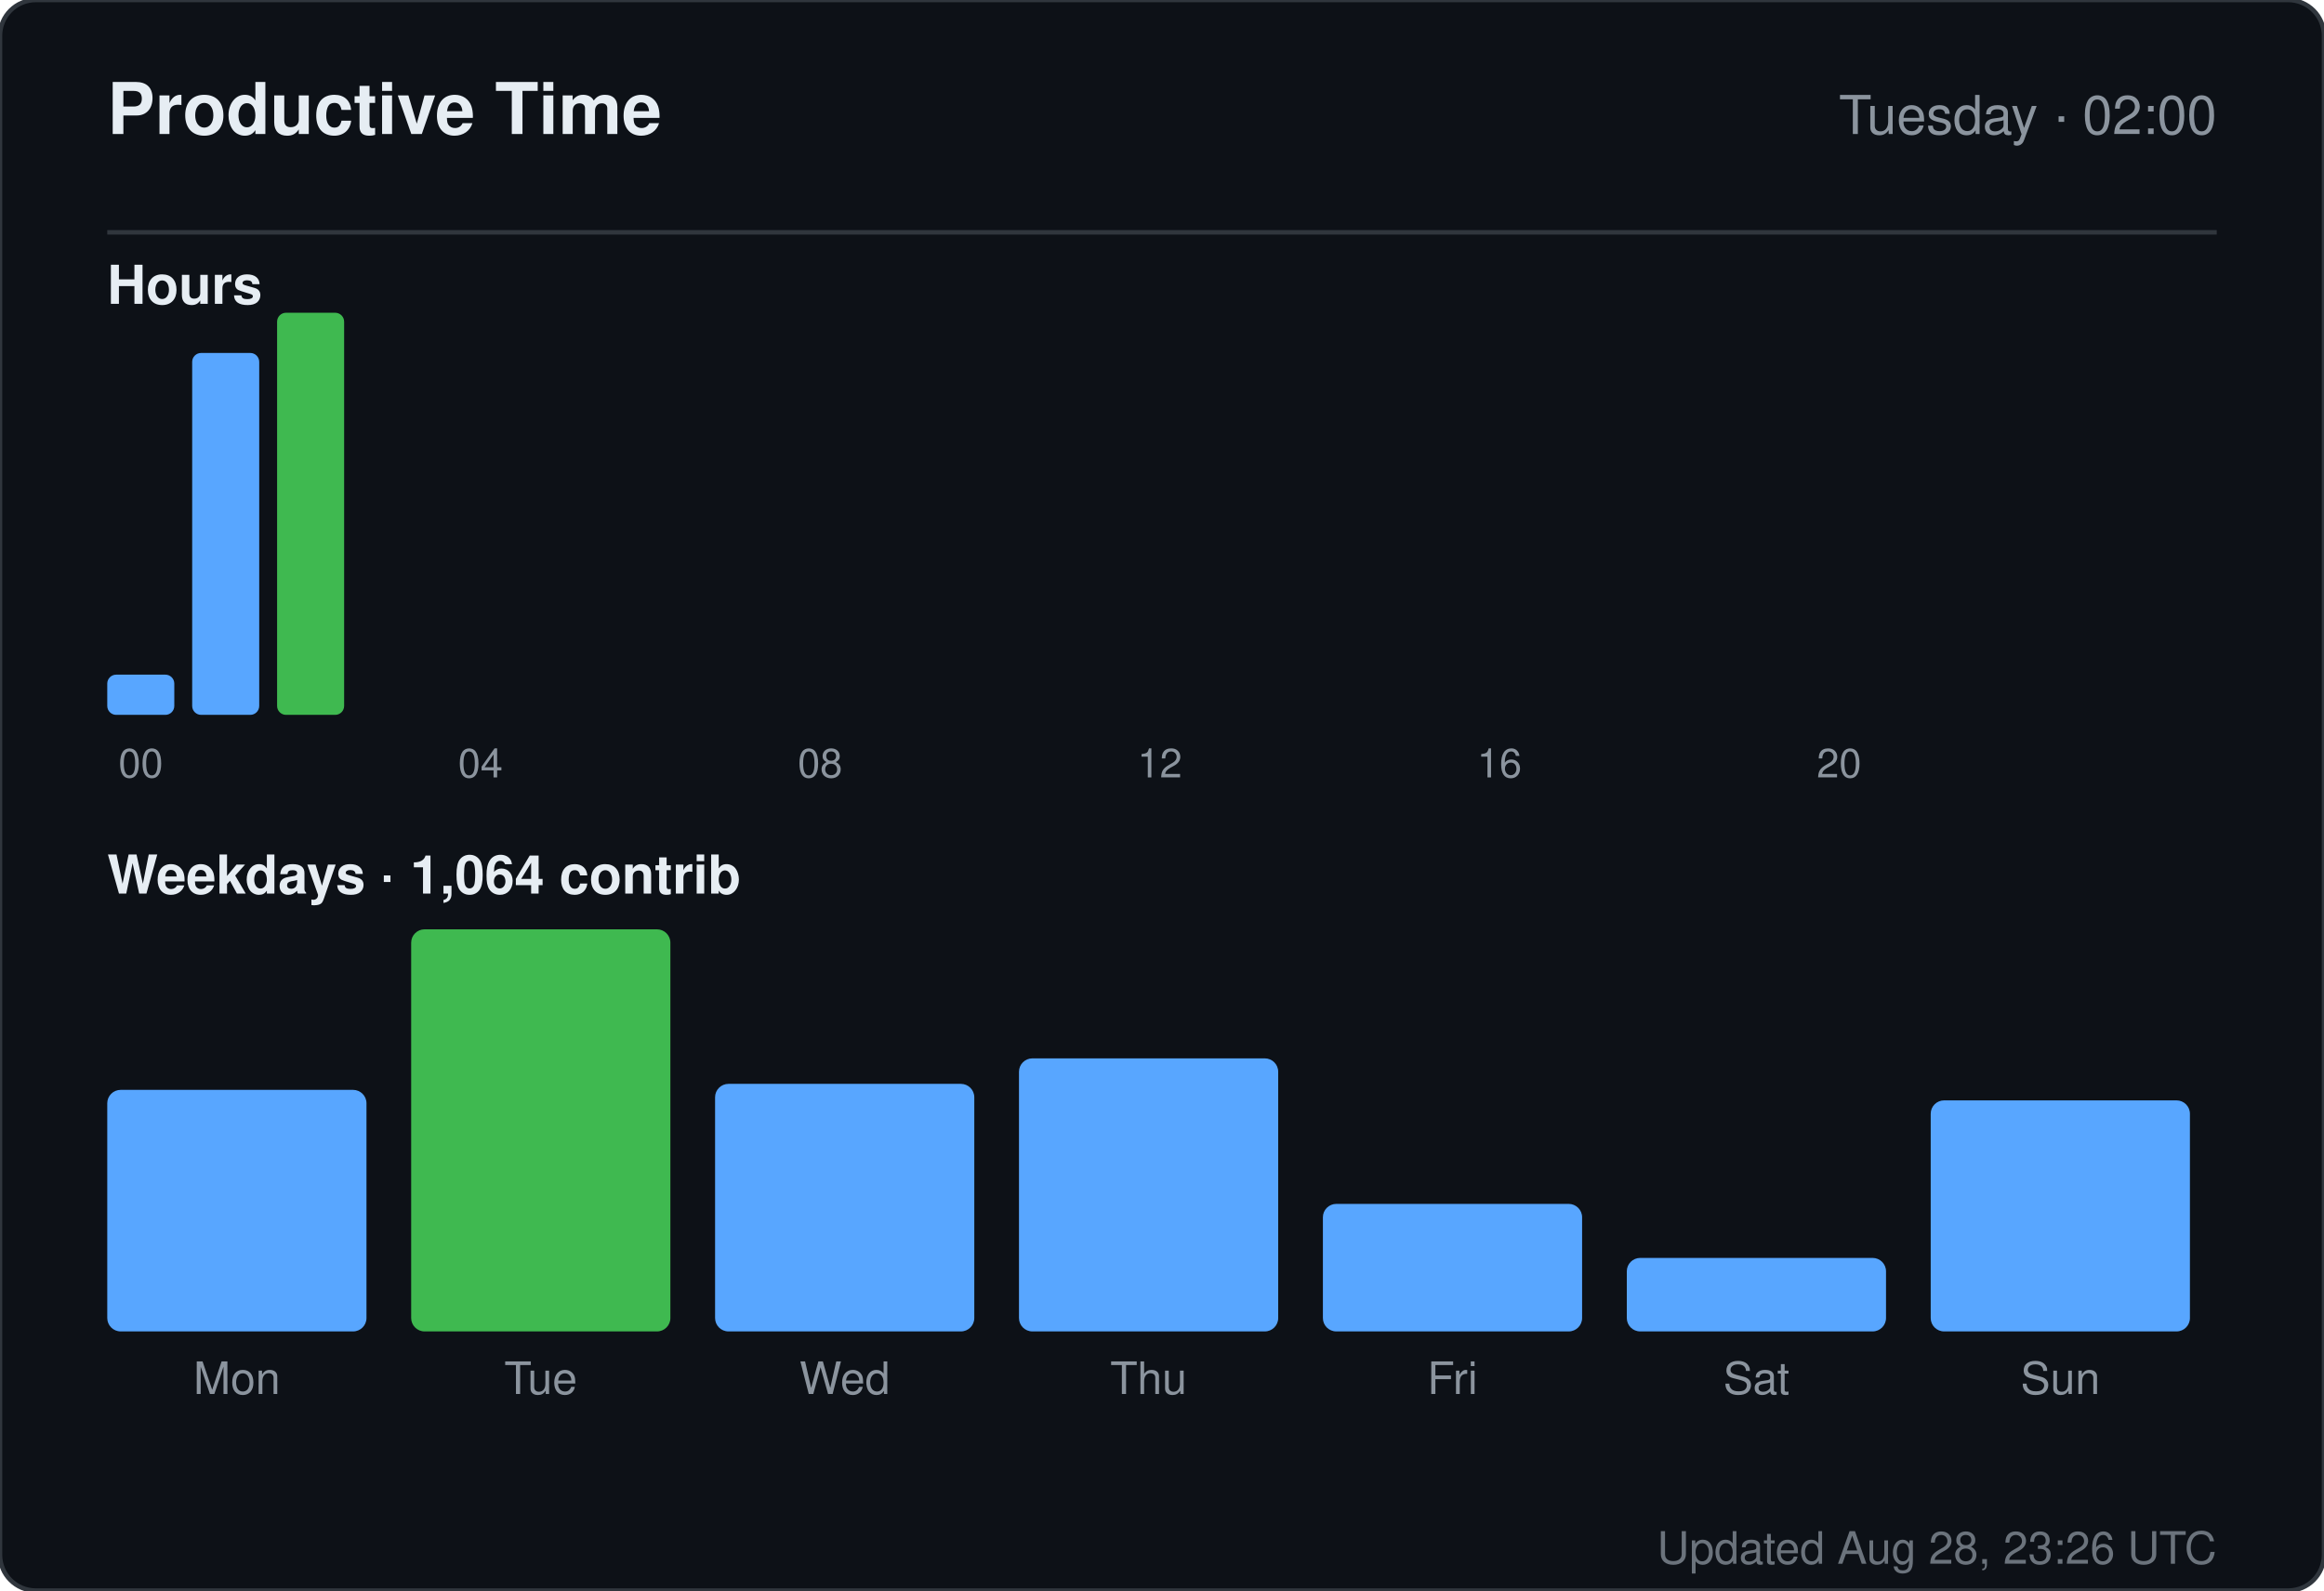
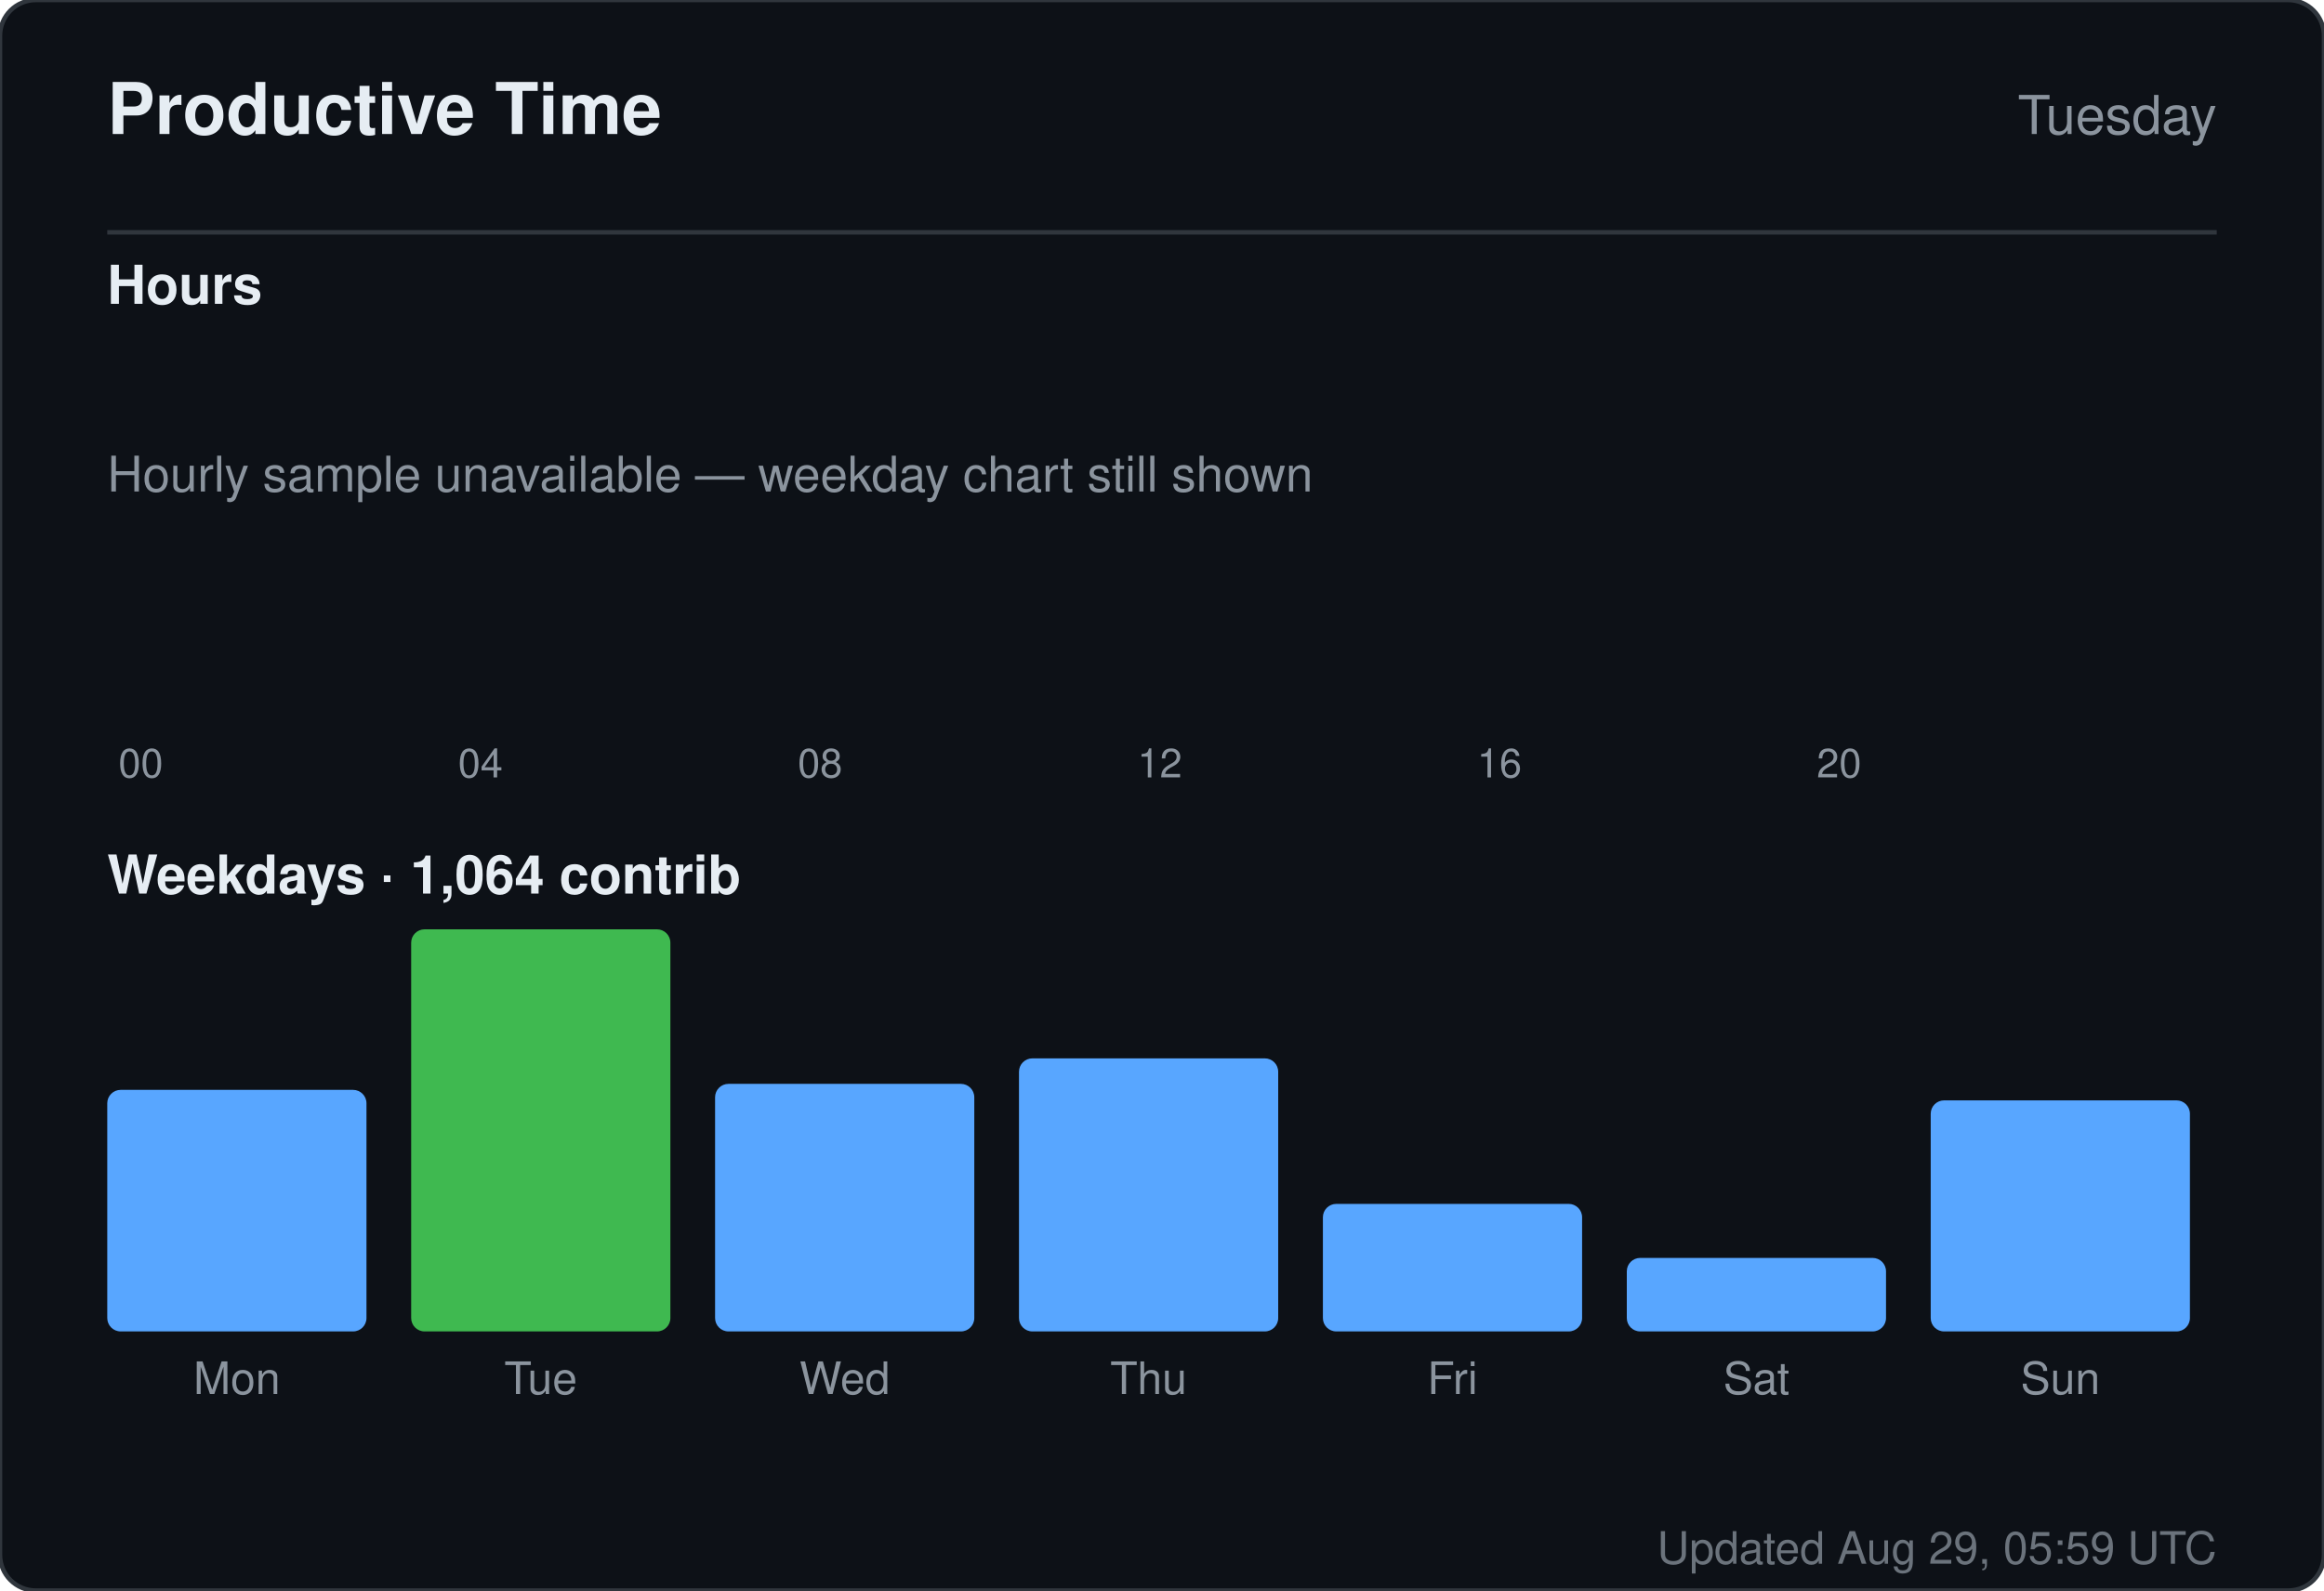
<svg xmlns="http://www.w3.org/2000/svg" width="520" height="356" viewBox="0 0 520 356" role="img" aria-label="Productive time for sandiirawan12">
  <rect width="520" height="356" rx="8" fill="#0d1117" stroke="#30363d" />
  <g font-family="-apple-system, BlinkMacSystemFont, Segoe UI, Helvetica, Arial, sans-serif">
    <text x="24" y="30" fill="#e6edf3" font-size="16" font-weight="700">Productive Time</text>
-     <text x="496" y="30" fill="#8b949e" font-size="12" text-anchor="end">Tuesday · 02:00</text>
+     <text x="496" y="30" fill="#8b949e" font-size="12" text-anchor="end">Tuesday</text>
    <line x1="24" y1="52" x2="496" y2="52" stroke="#30363d" />
    <text x="24" y="68" fill="#e6edf3" font-size="12" font-weight="600">Hours</text>
-     <rect x="24" y="151" width="15" height="9" rx="2" fill="#58a6ff" />
+     <rect x="24" y="160" width="15" height="0" rx="2" fill="#58a6ff" />
    <text x="31.5" y="174" fill="#8b949e" font-size="9" text-anchor="middle">00</text>
-     <rect x="43" y="79" width="15" height="81" rx="2" fill="#58a6ff" />
-     <rect x="62" y="70" width="15" height="90" rx="2" fill="#3fb950" />
+     <rect x="43" y="160" width="15" height="0" rx="2" fill="#58a6ff" />
+     <rect x="62" y="160" width="15" height="0" rx="2" fill="#58a6ff" />
    <rect x="81" y="160" width="15" height="0" rx="2" fill="#58a6ff" />
    <rect x="100" y="160" width="15" height="0" rx="2" fill="#58a6ff" />
    <text x="107.5" y="174" fill="#8b949e" font-size="9" text-anchor="middle">04</text>
    <rect x="119" y="160" width="15" height="0" rx="2" fill="#58a6ff" />
    <rect x="138" y="160" width="15" height="0" rx="2" fill="#58a6ff" />
    <rect x="157" y="160" width="15" height="0" rx="2" fill="#58a6ff" />
    <rect x="176" y="160" width="15" height="0" rx="2" fill="#58a6ff" />
    <text x="183.5" y="174" fill="#8b949e" font-size="9" text-anchor="middle">08</text>
    <rect x="195" y="160" width="15" height="0" rx="2" fill="#58a6ff" />
    <rect x="214" y="160" width="15" height="0" rx="2" fill="#58a6ff" />
    <rect x="233" y="160" width="15" height="0" rx="2" fill="#58a6ff" />
    <rect x="252" y="160" width="15" height="0" rx="2" fill="#58a6ff" />
    <text x="259.5" y="174" fill="#8b949e" font-size="9" text-anchor="middle">12</text>
    <rect x="271" y="160" width="15" height="0" rx="2" fill="#58a6ff" />
    <rect x="290" y="160" width="15" height="0" rx="2" fill="#58a6ff" />
    <rect x="309" y="160" width="15" height="0" rx="2" fill="#58a6ff" />
    <rect x="328" y="160" width="15" height="0" rx="2" fill="#58a6ff" />
    <text x="335.5" y="174" fill="#8b949e" font-size="9" text-anchor="middle">16</text>
    <rect x="347" y="160" width="15" height="0" rx="2" fill="#58a6ff" />
    <rect x="366" y="160" width="15" height="0" rx="2" fill="#58a6ff" />
    <rect x="385" y="160" width="15" height="0" rx="2" fill="#58a6ff" />
    <rect x="404" y="160" width="15" height="0" rx="2" fill="#58a6ff" />
    <text x="411.5" y="174" fill="#8b949e" font-size="9" text-anchor="middle">20</text>
    <rect x="423" y="160" width="15" height="0" rx="2" fill="#58a6ff" />
    <rect x="442" y="160" width="15" height="0" rx="2" fill="#58a6ff" />
    <rect x="461" y="160" width="15" height="0" rx="2" fill="#58a6ff" />
+     <text x="24" y="110" fill="#8b949e" font-size="11">Hourly sample unavailable — weekday chart still shown</text>
    <text x="24" y="200" fill="#e6edf3" font-size="12" font-weight="600">Weekdays · 1,064 contrib</text>
    <rect x="24" y="243.933" width="58" height="54.067" rx="3" fill="#58a6ff" />
    <text x="53" y="312" fill="#8b949e" font-size="10" text-anchor="middle">Mon</text>
    <rect x="92" y="208" width="58" height="90" rx="3" fill="#3fb950" />
    <text x="121" y="312" fill="#8b949e" font-size="10" text-anchor="middle">Tue</text>
    <rect x="160" y="242.59" width="58" height="55.41" rx="3" fill="#58a6ff" />
    <text x="189" y="312" fill="#8b949e" font-size="10" text-anchor="middle">Wed</text>
    <rect x="228" y="236.881" width="58" height="61.119" rx="3" fill="#58a6ff" />
    <text x="257" y="312" fill="#8b949e" font-size="10" text-anchor="middle">Thu</text>
    <rect x="296" y="269.455" width="58" height="28.545" rx="3" fill="#58a6ff" />
    <text x="325" y="312" fill="#8b949e" font-size="10" text-anchor="middle">Fri</text>
    <rect x="364" y="281.545" width="58" height="16.455" rx="3" fill="#58a6ff" />
    <text x="393" y="312" fill="#8b949e" font-size="10" text-anchor="middle">Sat</text>
    <rect x="432" y="246.284" width="58" height="51.716" rx="3" fill="#58a6ff" />
    <text x="461" y="312" fill="#8b949e" font-size="10" text-anchor="middle">Sun</text>
-     <text x="496" y="350" fill="#8b949e" font-size="10" text-anchor="end" opacity="0.75">Updated Aug 28, 23:26 UTC</text>
+     <text x="496" y="350" fill="#8b949e" font-size="10" text-anchor="end" opacity="0.75">Updated Aug 29, 05:59 UTC</text>
  </g>
</svg>
